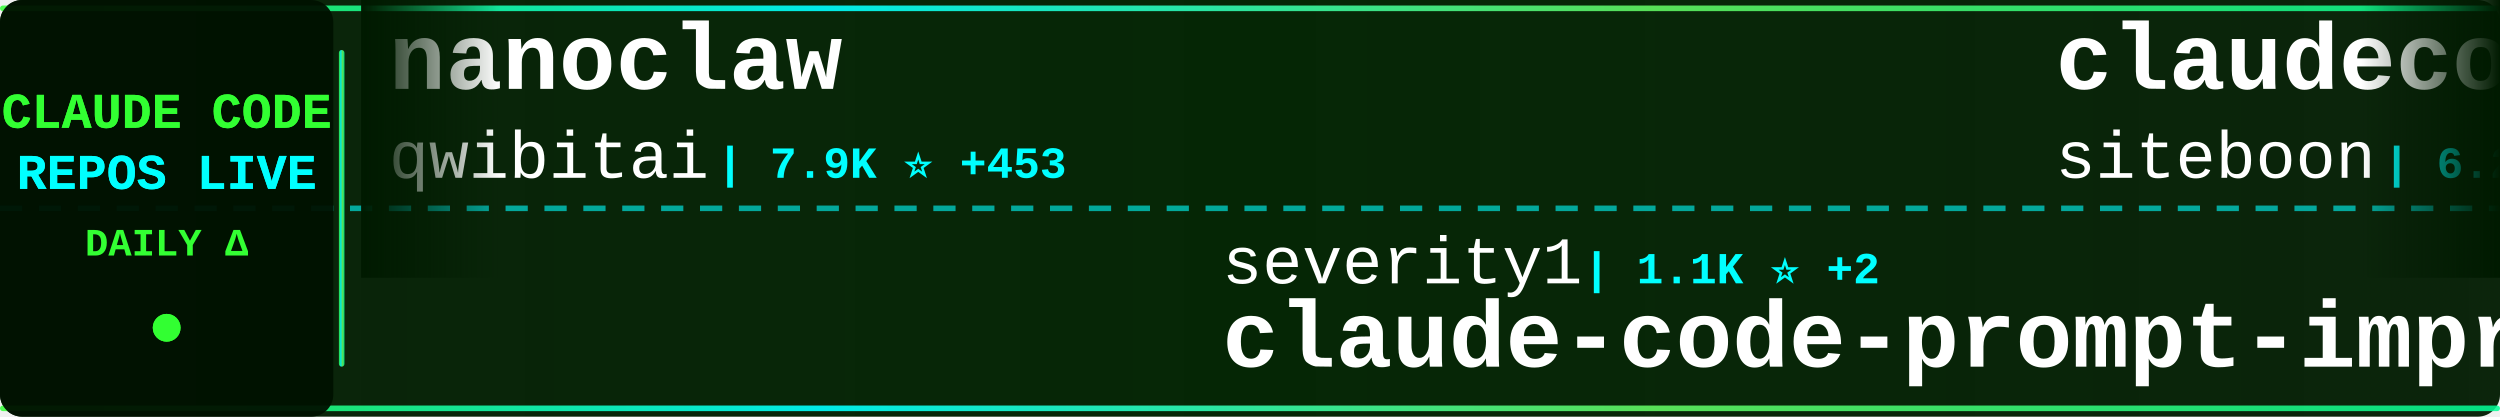
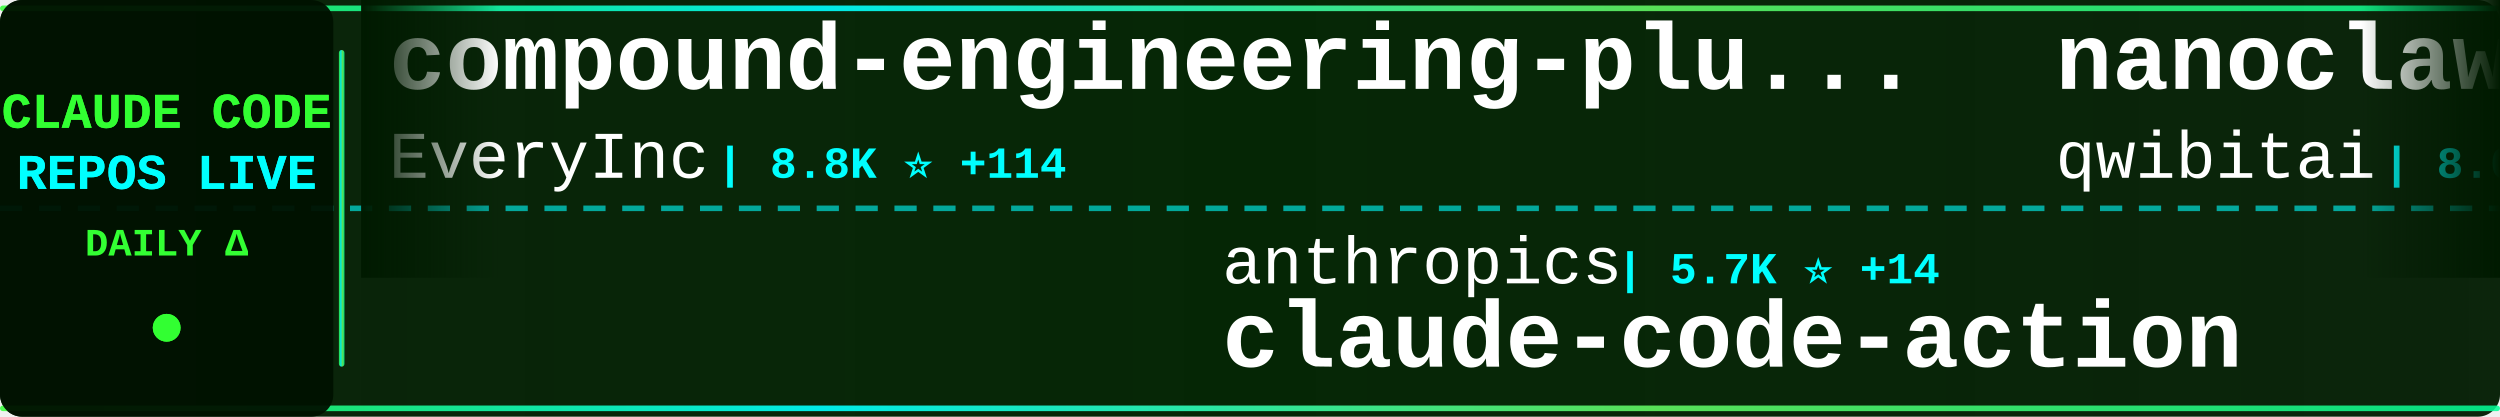
<svg xmlns="http://www.w3.org/2000/svg" width="900" height="150">
  <defs>
    <linearGradient id="tickerBg" x1="0%" y1="0%" x2="100%" y2="0%">
      <stop offset="0%" style="stop-color:#001a00;stop-opacity:0.95" />
      <stop offset="50%" style="stop-color:#002200;stop-opacity:0.98" />
      <stop offset="100%" style="stop-color:#001a00;stop-opacity:0.95" />
    </linearGradient>
    <linearGradient id="borderGrad" x1="0%" y1="0%" x2="100%" y2="0%">
      <stop offset="0%" style="stop-color:#33ff33;stop-opacity:0.85">
        <animate attributeName="stop-opacity" values="0.85;1;0.85" dur="2s" repeatCount="indefinite" />
      </stop>
      <stop offset="33%" style="stop-color:#00ffff;stop-opacity:0.9">
        <animate attributeName="stop-opacity" values="0.9;1;0.9" dur="2.2s" repeatCount="indefinite" />
      </stop>
      <stop offset="66%" style="stop-color:#66ff66;stop-opacity:0.85">
        <animate attributeName="stop-opacity" values="0.85;1;0.85" dur="1.8s" repeatCount="indefinite" />
      </stop>
      <stop offset="100%" style="stop-color:#00ff99;stop-opacity:0.85">
        <animate attributeName="stop-opacity" values="0.85;1;0.85" dur="2s" repeatCount="indefinite" />
      </stop>
    </linearGradient>
    <filter id="textGlow">
      <feGaussianBlur stdDeviation="0.1" result="coloredBlur" />
      <feMerge>
        <feMergeNode in="coloredBlur" />
        <feMergeNode in="SourceGraphic" />
      </feMerge>
    </filter>
    <filter id="metricGlow">
      <feGaussianBlur stdDeviation="0.2" result="coloredBlur" />
      <feMerge>
        <feMergeNode in="coloredBlur" />
        <feMergeNode in="SourceGraphic" />
      </feMerge>
    </filter>
    <linearGradient id="leftFade" x1="0%" y1="0%" x2="100%" y2="0%">
      <stop offset="0%" style="stop-color:#001a00;stop-opacity:1" />
      <stop offset="100%" style="stop-color:#001a00;stop-opacity:0" />
    </linearGradient>
    <linearGradient id="rightFade" x1="0%" y1="0%" x2="100%" y2="0%">
      <stop offset="0%" style="stop-color:#001a00;stop-opacity:0" />
      <stop offset="100%" style="stop-color:#001a00;stop-opacity:1" />
    </linearGradient>
  </defs>
  <rect width="900" height="150" fill="url(#tickerBg)" rx="8" />
  <rect x="0" y="2" width="900" height="2" fill="url(#borderGrad)" rx="1" />
  <rect x="0" y="146" width="900" height="2" fill="url(#borderGrad)" rx="1" />
  <line x1="0" y1="75" x2="900" y2="75" stroke="#00ffff" stroke-width="2" stroke-dasharray="8 6" opacity="0.6" />
  <rect x="0" y="0" width="120" height="150" fill="#001100" opacity="0.95" rx="8" />
  <text x="60" y="46" font-family="'Courier New', monospace" font-size="18" font-weight="bold" fill="#33ff33" text-anchor="middle" filter="url(#textGlow)">
    CLAUDE CODE
  </text>
  <text x="60" y="68" font-family="'Courier New', monospace" font-size="18" font-weight="bold" fill="#00ffff" text-anchor="middle" filter="url(#textGlow)">
    REPOS LIVE
  </text>
  <text x="60" y="92" font-family="'Courier New', monospace" font-size="14" font-weight="bold" fill="#33ff33" text-anchor="middle">
    DAILY Δ
  </text>
  <circle cx="60" cy="118" r="5" fill="#33ff33" filter="url(#metricGlow)">
    <animate attributeName="r" values="4;6;4" dur="1.5s" repeatCount="indefinite" />
    <animate attributeName="opacity" values="0.6;1;0.6" dur="1.5s" repeatCount="indefinite" />
  </circle>
  <rect x="122" y="18" width="2" height="114" fill="url(#borderGrad)" rx="1" />
  <clipPath id="tickerClip">
    <rect x="130" y="0" width="770" height="150" />
  </clipPath>
  <g clip-path="url(#tickerClip)">
    <g id="tickerItems">
      <animateTransform attributeName="transform" attributeType="XML" type="translate" from="0 0" to="-3000 0" dur="54s" repeatCount="indefinite" />
      <g transform="translate(0, 0)">
+         <text x="140" y="32" font-family="'Courier New', monospace" font-size="34" font-weight="bold" fill="#ffffff">compound-engineering-plu...</text>
+         <text x="140" y="64" font-family="'Courier New', monospace" font-size="24" font-weight="normal" fill="#ffffff" opacity="1.0">EveryInc</text>
+         <text x="258" y="64" font-family="'Courier New', monospace" font-size="16" font-weight="bold" fill="#00ffff"> | 8.8K ⭐ +114</text>
+       </g>
+       <g transform="translate(300, 0)">
+         <text x="140" y="102" font-family="'Courier New', monospace" font-size="24" font-weight="normal" fill="#ffffff" opacity="1.0">anthropics</text>
+         <text x="282" y="102" font-family="'Courier New', monospace" font-size="16" font-weight="bold" fill="#00ffff"> | 5.7K ⭐ +14</text>
+         <text x="140" y="132" font-family="'Courier New', monospace" font-size="34" font-weight="bold" fill="#ffffff">claude-code-action</text>
+       </g>
+       <g transform="translate(600, 0)">
        <text x="140" y="32" font-family="'Courier New', monospace" font-size="34" font-weight="bold" fill="#ffffff">nanoclaw</text>
        <text x="140" y="64" font-family="'Courier New', monospace" font-size="24" font-weight="normal" fill="#ffffff" opacity="1.0">qwibitai</text>
-         <text x="258" y="64" font-family="'Courier New', monospace" font-size="16" font-weight="bold" fill="#00ffff"> | 7.9K ⭐ +453</text>
-       </g>
-       <g transform="translate(300, 0)">
-         <text x="140" y="102" font-family="'Courier New', monospace" font-size="24" font-weight="normal" fill="#ffffff" opacity="1.0">severity1</text>
-         <text x="270" y="102" font-family="'Courier New', monospace" font-size="16" font-weight="bold" fill="#00ffff"> | 1.1K ⭐ +2</text>
-         <text x="140" y="132" font-family="'Courier New', monospace" font-size="34" font-weight="bold" fill="#ffffff">claude-code-prompt-impro...</text>
-       </g>
-       <g transform="translate(600, 0)">
-         <text x="140" y="32" font-family="'Courier New', monospace" font-size="34" font-weight="bold" fill="#ffffff">claudecodeui</text>
-         <text x="140" y="64" font-family="'Courier New', monospace" font-size="24" font-weight="normal" fill="#ffffff" opacity="1.0">siteboon</text>
-         <text x="258" y="64" font-family="'Courier New', monospace" font-size="16" font-weight="bold" fill="#00ffff"> | 6.2K ⭐ +36</text>
+         <text x="258" y="64" font-family="'Courier New', monospace" font-size="16" font-weight="bold" fill="#00ffff"> | 8.0K ⭐ +413</text>
      </g>
      <g transform="translate(900, 0)">
-         <text x="140" y="102" font-family="'Courier New', monospace" font-size="24" font-weight="normal" fill="#ffffff" opacity="1.0">anthropics</text>
-         <text x="282" y="102" font-family="'Courier New', monospace" font-size="16" font-weight="bold" fill="#00ffff"> | 69.3K ⭐ +591</text>
-         <text x="140" y="132" font-family="'Courier New', monospace" font-size="34" font-weight="bold" fill="#ffffff">skills</text>
+         <text x="140" y="102" font-family="'Courier New', monospace" font-size="24" font-weight="normal" fill="#ffffff" opacity="1.0">disler</text>
+         <text x="234" y="102" font-family="'Courier New', monospace" font-size="16" font-weight="bold" fill="#00ffff"> | 3.0K ⭐ +30</text>
+         <text x="140" y="132" font-family="'Courier New', monospace" font-size="34" font-weight="bold" fill="#ffffff">claude-code-hooks-master...</text>
      </g>
      <g transform="translate(1200, 0)">
-         <text x="140" y="32" font-family="'Courier New', monospace" font-size="34" font-weight="bold" fill="#ffffff">claude-code-ide.el</text>
-         <text x="140" y="64" font-family="'Courier New', monospace" font-size="24" font-weight="normal" fill="#ffffff" opacity="1.0">manzaltu</text>
-         <text x="258" y="64" font-family="'Courier New', monospace" font-size="16" font-weight="bold" fill="#00ffff"> | 1.3K ⭐ +4</text>
+         <text x="140" y="32" font-family="'Courier New', monospace" font-size="34" font-weight="bold" fill="#ffffff">claude-code-docs</text>
+         <text x="140" y="64" font-family="'Courier New', monospace" font-size="24" font-weight="normal" fill="#ffffff" opacity="1.0">ericbuess</text>
+         <text x="270" y="64" font-family="'Courier New', monospace" font-size="16" font-weight="bold" fill="#00ffff"> | 679 ⭐ +1</text>
      </g>
      <g transform="translate(1500, 0)">
-         <text x="140" y="102" font-family="'Courier New', monospace" font-size="24" font-weight="normal" fill="#ffffff" opacity="1.0">anthropics</text>
-         <text x="282" y="102" font-family="'Courier New', monospace" font-size="16" font-weight="bold" fill="#00ffff"> | 573 ⭐ +2</text>
-         <text x="140" y="132" font-family="'Courier New', monospace" font-size="34" font-weight="bold" fill="#ffffff">claude-code-base-action</text>
+         <text x="140" y="102" font-family="'Courier New', monospace" font-size="24" font-weight="normal" fill="#ffffff" opacity="1.0">diet103</text>
+         <text x="246" y="102" font-family="'Courier New', monospace" font-size="16" font-weight="bold" fill="#00ffff"> | 8.9K ⭐ +14</text>
+         <text x="140" y="132" font-family="'Courier New', monospace" font-size="34" font-weight="bold" fill="#ffffff">claude-code-infrastructu...</text>
      </g>
      <g transform="translate(1800, 0)">
-         <text x="140" y="32" font-family="'Courier New', monospace" font-size="34" font-weight="bold" fill="#ffffff">browser-use</text>
-         <text x="140" y="64" font-family="'Courier New', monospace" font-size="24" font-weight="normal" fill="#ffffff" opacity="1.0">browser-use</text>
-         <text x="294" y="64" font-family="'Courier New', monospace" font-size="16" font-weight="bold" fill="#00ffff"> | 78.3K ⭐ +82</text>
+         <text x="140" y="32" font-family="'Courier New', monospace" font-size="34" font-weight="bold" fill="#ffffff">Claude-Code-Development-...</text>
+         <text x="140" y="64" font-family="'Courier New', monospace" font-size="24" font-weight="normal" fill="#ffffff" opacity="1.0">peterkrueck</text>
+         <text x="294" y="64" font-family="'Courier New', monospace" font-size="16" font-weight="bold" fill="#00ffff"> | 1.3K ⭐ +1</text>
      </g>
      <g transform="translate(2100, 0)">
-         <text x="140" y="102" font-family="'Courier New', monospace" font-size="24" font-weight="normal" fill="#ffffff" opacity="1.0">numman-ali</text>
-         <text x="282" y="102" font-family="'Courier New', monospace" font-size="16" font-weight="bold" fill="#00ffff"> | 8.2K ⭐ +26</text>
-         <text x="140" y="132" font-family="'Courier New', monospace" font-size="34" font-weight="bold" fill="#ffffff">openskills</text>
+         <text x="140" y="102" font-family="'Courier New', monospace" font-size="24" font-weight="normal" fill="#ffffff" opacity="1.0">JessyTsui</text>
+         <text x="270" y="102" font-family="'Courier New', monospace" font-size="16" font-weight="bold" fill="#00ffff"> | 1.0K ⭐ +8</text>
+         <text x="140" y="132" font-family="'Courier New', monospace" font-size="34" font-weight="bold" fill="#ffffff">Claude-Code-Remote</text>
      </g>
      <g transform="translate(2400, 0)">
-         <text x="140" y="32" font-family="'Courier New', monospace" font-size="34" font-weight="bold" fill="#ffffff">claude-code-proxy</text>
-         <text x="140" y="64" font-family="'Courier New', monospace" font-size="24" font-weight="normal" fill="#ffffff" opacity="1.0">1rgs</text>
-         <text x="210" y="64" font-family="'Courier New', monospace" font-size="16" font-weight="bold" fill="#00ffff"> | 3.0K ⭐ +9</text>
+         <text x="140" y="32" font-family="'Courier New', monospace" font-size="34" font-weight="bold" fill="#ffffff">learn-claude-code</text>
+         <text x="140" y="64" font-family="'Courier New', monospace" font-size="24" font-weight="normal" fill="#ffffff" opacity="1.0">shareAI-lab</text>
+         <text x="294" y="64" font-family="'Courier New', monospace" font-size="16" font-weight="bold" fill="#00ffff"> | 17.0K ⭐ +63</text>
      </g>
      <g transform="translate(2700, 0)">
-         <text x="140" y="102" font-family="'Courier New', monospace" font-size="24" font-weight="normal" fill="#ffffff" opacity="1.0">kodu-ai</text>
-         <text x="246" y="102" font-family="'Courier New', monospace" font-size="16" font-weight="bold" fill="#00ffff"> | 5.3K ⭐ +1</text>
-         <text x="140" y="132" font-family="'Courier New', monospace" font-size="34" font-weight="bold" fill="#ffffff">claude-coder</text>
+         <text x="140" y="102" font-family="'Courier New', monospace" font-size="24" font-weight="normal" fill="#ffffff" opacity="1.0">farion1231</text>
+         <text x="282" y="102" font-family="'Courier New', monospace" font-size="16" font-weight="bold" fill="#00ffff"> | 18.0K ⭐ +218</text>
+         <text x="140" y="132" font-family="'Courier New', monospace" font-size="34" font-weight="bold" fill="#ffffff">cc-switch</text>
      </g>
      <g transform="translate(3000, 0)">
+         <text x="140" y="32" font-family="'Courier New', monospace" font-size="34" font-weight="bold" fill="#ffffff">compound-engineering-plu...</text>
+         <text x="140" y="64" font-family="'Courier New', monospace" font-size="24" font-weight="normal" fill="#ffffff" opacity="1.0">EveryInc</text>
+         <text x="258" y="64" font-family="'Courier New', monospace" font-size="16" font-weight="bold" fill="#00ffff"> | 8.8K ⭐ +114</text>
+       </g>
+       <g transform="translate(3300, 0)">
+         <text x="140" y="102" font-family="'Courier New', monospace" font-size="24" font-weight="normal" fill="#ffffff" opacity="1.0">anthropics</text>
+         <text x="282" y="102" font-family="'Courier New', monospace" font-size="16" font-weight="bold" fill="#00ffff"> | 5.7K ⭐ +14</text>
+         <text x="140" y="132" font-family="'Courier New', monospace" font-size="34" font-weight="bold" fill="#ffffff">claude-code-action</text>
+       </g>
+       <g transform="translate(3600, 0)">
        <text x="140" y="32" font-family="'Courier New', monospace" font-size="34" font-weight="bold" fill="#ffffff">nanoclaw</text>
        <text x="140" y="64" font-family="'Courier New', monospace" font-size="24" font-weight="normal" fill="#ffffff" opacity="1.0">qwibitai</text>
-         <text x="258" y="64" font-family="'Courier New', monospace" font-size="16" font-weight="bold" fill="#00ffff"> | 7.9K ⭐ +453</text>
-       </g>
-       <g transform="translate(3300, 0)">
-         <text x="140" y="102" font-family="'Courier New', monospace" font-size="24" font-weight="normal" fill="#ffffff" opacity="1.0">severity1</text>
-         <text x="270" y="102" font-family="'Courier New', monospace" font-size="16" font-weight="bold" fill="#00ffff"> | 1.1K ⭐ +2</text>
-         <text x="140" y="132" font-family="'Courier New', monospace" font-size="34" font-weight="bold" fill="#ffffff">claude-code-prompt-impro...</text>
-       </g>
-       <g transform="translate(3600, 0)">
-         <text x="140" y="32" font-family="'Courier New', monospace" font-size="34" font-weight="bold" fill="#ffffff">claudecodeui</text>
-         <text x="140" y="64" font-family="'Courier New', monospace" font-size="24" font-weight="normal" fill="#ffffff" opacity="1.0">siteboon</text>
-         <text x="258" y="64" font-family="'Courier New', monospace" font-size="16" font-weight="bold" fill="#00ffff"> | 6.2K ⭐ +36</text>
+         <text x="258" y="64" font-family="'Courier New', monospace" font-size="16" font-weight="bold" fill="#00ffff"> | 8.0K ⭐ +413</text>
      </g>
      <g transform="translate(3900, 0)">
-         <text x="140" y="102" font-family="'Courier New', monospace" font-size="24" font-weight="normal" fill="#ffffff" opacity="1.0">anthropics</text>
-         <text x="282" y="102" font-family="'Courier New', monospace" font-size="16" font-weight="bold" fill="#00ffff"> | 69.3K ⭐ +591</text>
-         <text x="140" y="132" font-family="'Courier New', monospace" font-size="34" font-weight="bold" fill="#ffffff">skills</text>
+         <text x="140" y="102" font-family="'Courier New', monospace" font-size="24" font-weight="normal" fill="#ffffff" opacity="1.0">disler</text>
+         <text x="234" y="102" font-family="'Courier New', monospace" font-size="16" font-weight="bold" fill="#00ffff"> | 3.0K ⭐ +30</text>
+         <text x="140" y="132" font-family="'Courier New', monospace" font-size="34" font-weight="bold" fill="#ffffff">claude-code-hooks-master...</text>
      </g>
    </g>
  </g>
  <rect x="130" y="0" width="50" height="100" fill="url(#leftFade)" />
  <rect x="850" y="0" width="50" height="100" fill="url(#rightFade)" />
</svg>
